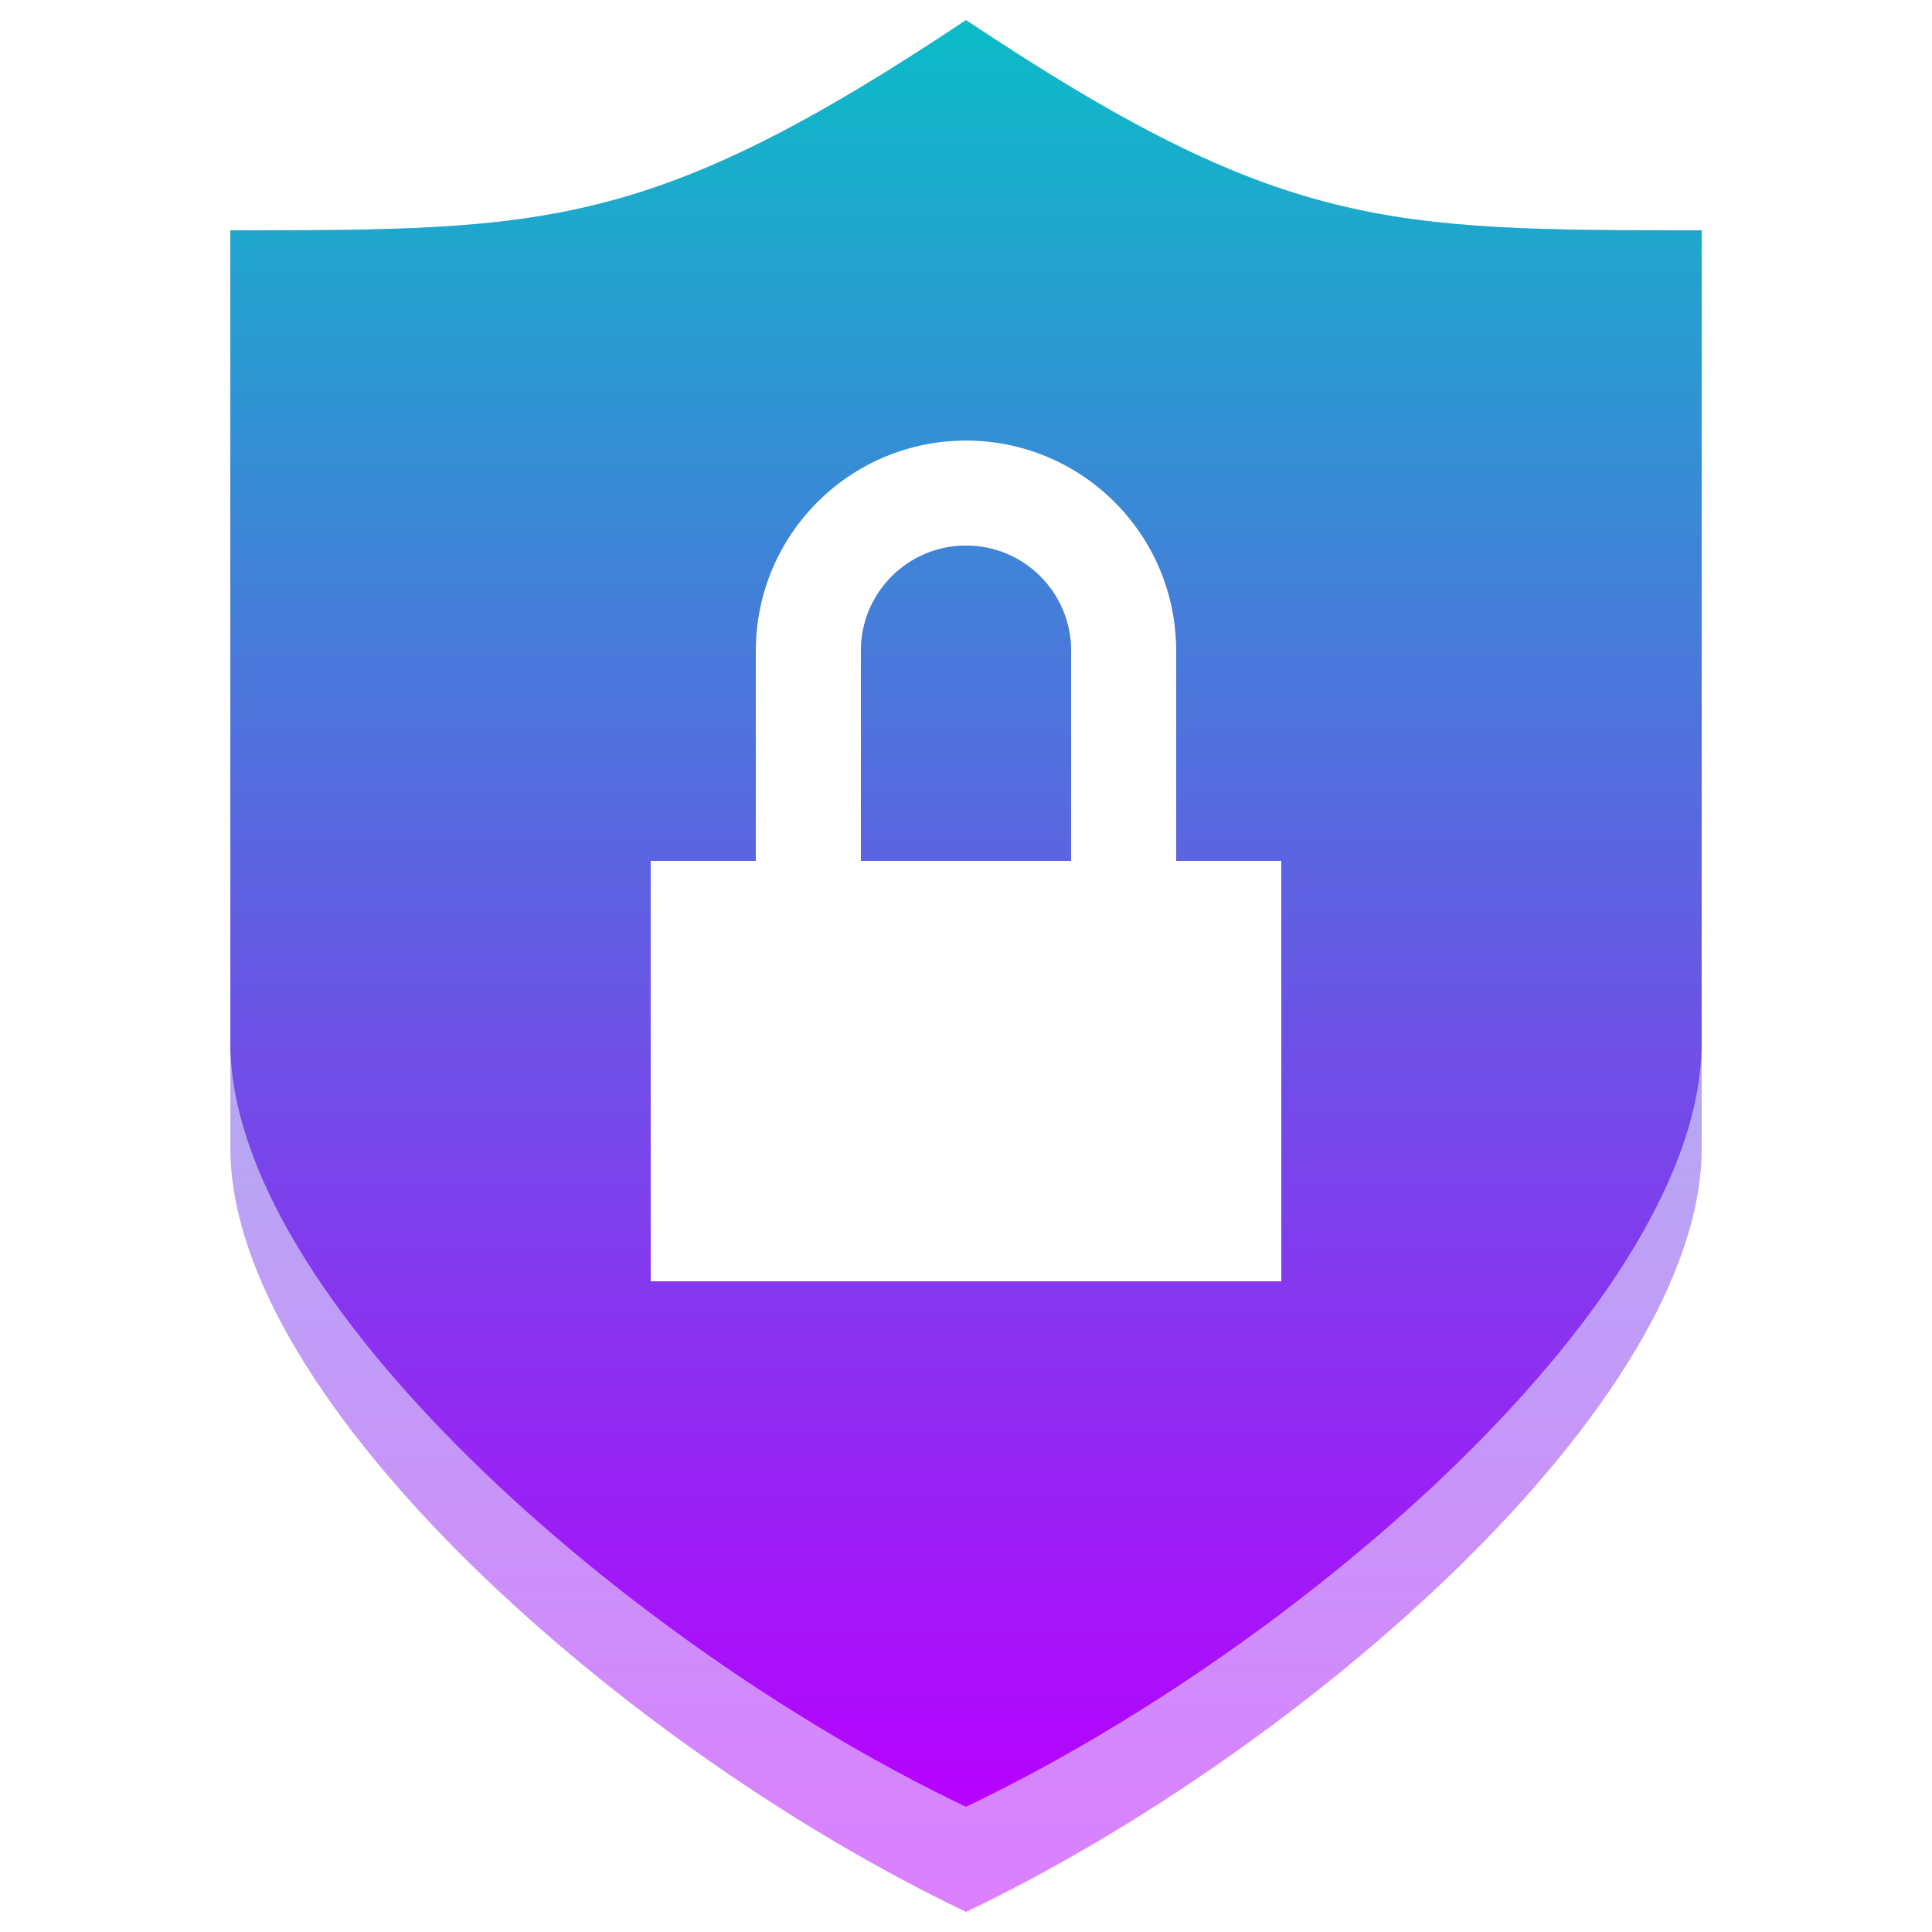
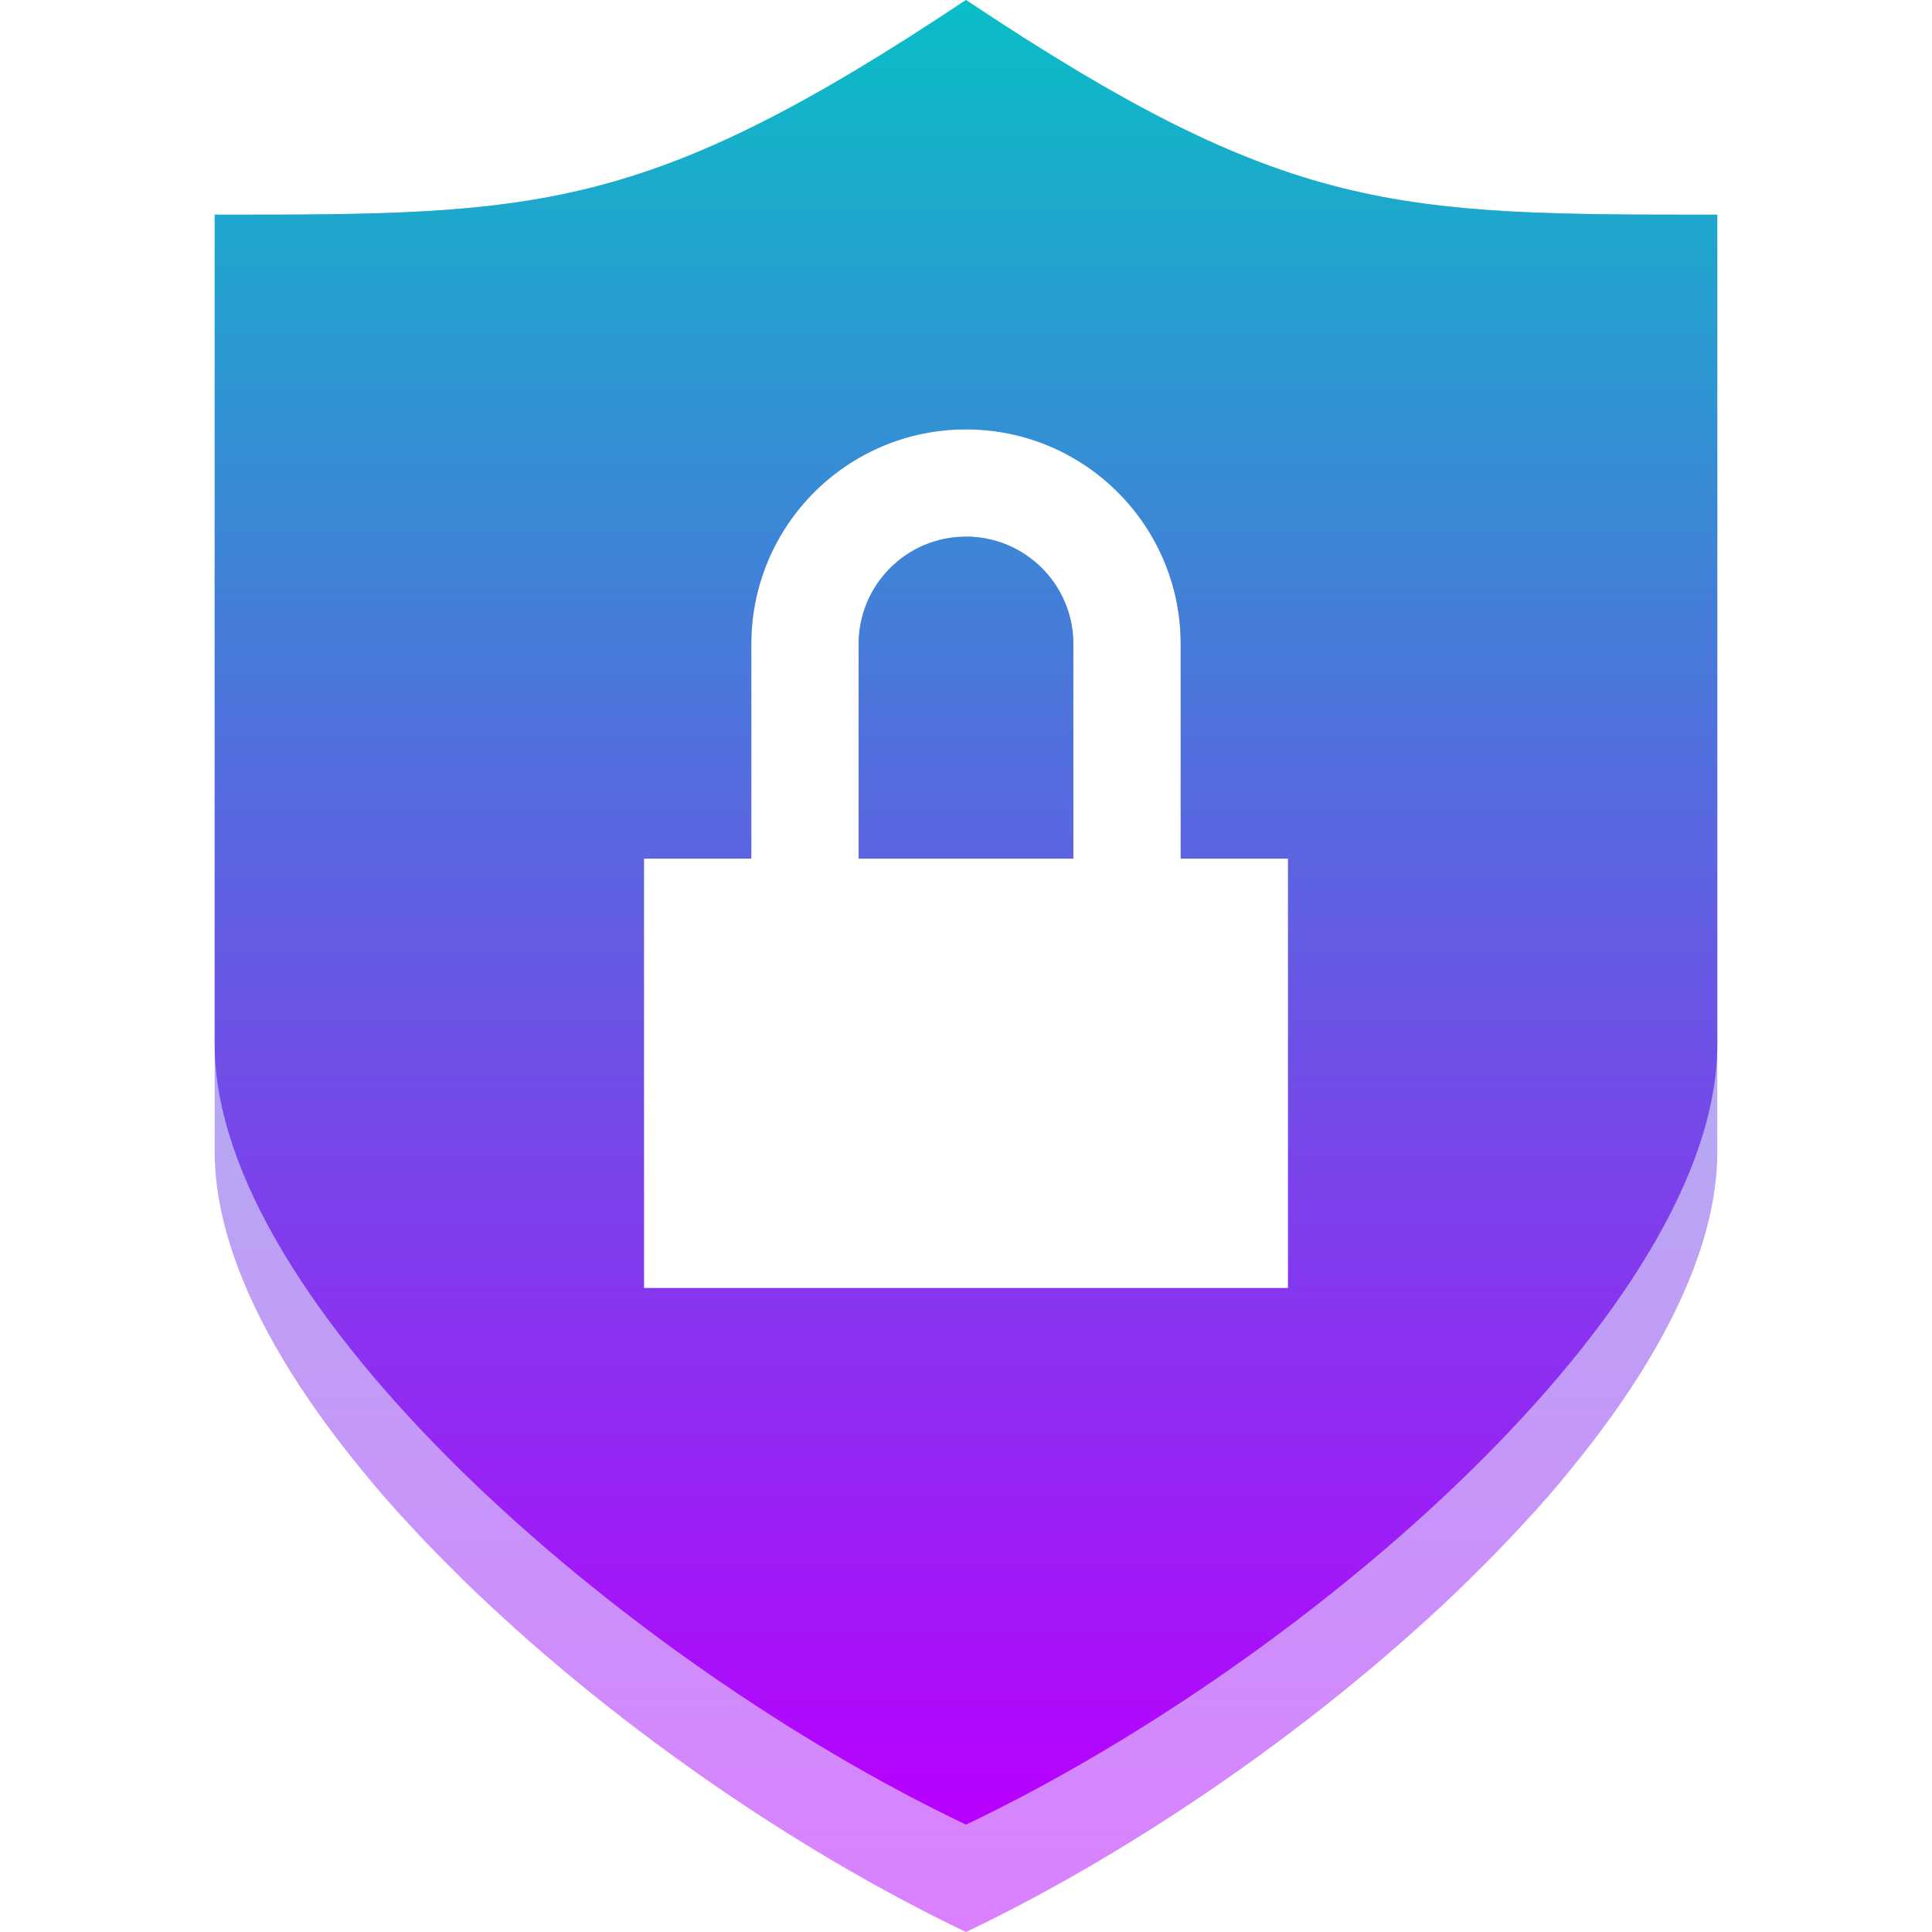
- <svg xmlns="http://www.w3.org/2000/svg" height="48" width="48" version="1.1" id="svg4721">
-   <defs id="defs4725">
+ <svg xmlns="http://www.w3.org/2000/svg" height="16" width="16" version="1.1" id="svg4721">
+   <defs>
    <style id="current-color-scheme" type="text/css">
-       .ColorScheme-Text { color: #0abdc6; } .ColorScheme-Highlight { color:#5294e2; }
-      </style>
+    .ColorScheme-Text { color: #0abdc6; } .ColorScheme-Highlight { color:#5294e2; }
+   </style>
    <linearGradient id="arrongin" x1="0%" x2="0%" y1="0%" y2="100%">
-       <stop offset="0%" style="stop-color:#dd9b44; stop-opacity:1" id="stop9192" />
-       <stop offset="100%" style="stop-color:#ad6c16; stop-opacity:1" id="stop9194" />
+       <stop offset="0%" style="stop-color:#dd9b44; stop-opacity:1" />
+       <stop offset="100%" style="stop-color:#ad6c16; stop-opacity:1" />
    </linearGradient>
    <linearGradient id="aurora" x1="0%" x2="0%" y1="0%" y2="100%">
-       <stop offset="0%" style="stop-color:#09D4DF; stop-opacity:1" id="stop9197" />
-       <stop offset="100%" style="stop-color:#9269F4; stop-opacity:1" id="stop9199" />
+       <stop offset="0%" style="stop-color:#09D4DF; stop-opacity:1" />
+       <stop offset="100%" style="stop-color:#9269F4; stop-opacity:1" />
    </linearGradient>
    <linearGradient id="cyberneon" x1="0%" x2="0%" y1="0%" y2="100%">
-       <stop offset="0" style="stop-color:#0abdc6; stop-opacity:1" id="stop9202" />
-       <stop offset="1" style="stop-color:#ea00d9; stop-opacity:1" id="stop9204" />
+       <stop offset="0" style="stop-color:#0abdc6; stop-opacity:1" />
+       <stop offset="1" style="stop-color:#ea00d9; stop-opacity:1" />
    </linearGradient>
    <linearGradient id="fitdance" x1="0%" x2="0%" y1="0%" y2="100%">
-       <stop offset="0%" style="stop-color:#1AD6AB; stop-opacity:1" id="stop9207" />
-       <stop offset="100%" style="stop-color:#329DB6; stop-opacity:1" id="stop9209" />
+       <stop offset="0%" style="stop-color:#1AD6AB; stop-opacity:1" />
+       <stop offset="100%" style="stop-color:#329DB6; stop-opacity:1" />
    </linearGradient>
    <linearGradient id="oomox" x1="0%" x2="0%" y1="0%" y2="100%">
-       <stop offset="0%" style="stop-color:#0abdc6; stop-opacity:1" id="stop9212" />
-       <stop offset="100%" style="stop-color:#b800ff; stop-opacity:1" id="stop9214" />
+       <stop offset="0%" style="stop-color:#0abdc6; stop-opacity:1" />
+       <stop offset="100%" style="stop-color:#b800ff; stop-opacity:1" />
    </linearGradient>
    <linearGradient id="rainblue" x1="0%" x2="0%" y1="0%" y2="100%">
-       <stop offset="0%" style="stop-color:#00F260; stop-opacity:1" id="stop9217" />
-       <stop offset="100%" style="stop-color:#0575E6; stop-opacity:1" id="stop9219" />
+       <stop offset="0%" style="stop-color:#00F260; stop-opacity:1" />
+       <stop offset="100%" style="stop-color:#0575E6; stop-opacity:1" />
    </linearGradient>
    <linearGradient id="sunrise" x1="0%" x2="0%" y1="0%" y2="100%">
-       <stop offset="0%" style="stop-color: #FF8501; stop-opacity:1" id="stop9222" />
-       <stop offset="100%" style="stop-color: #FFCB01; stop-opacity:1" id="stop9224" />
+       <stop offset="0%" style="stop-color: #FF8501; stop-opacity:1" />
+       <stop offset="100%" style="stop-color: #FFCB01; stop-opacity:1" />
    </linearGradient>
    <linearGradient id="telinkrin" x1="0%" x2="0%" y1="0%" y2="100%">
-       <stop offset="0%" style="stop-color: #b2ced6; stop-opacity:1" id="stop9227" />
-       <stop offset="100%" style="stop-color: #6da5b7; stop-opacity:1" id="stop9229" />
+       <stop offset="0%" style="stop-color: #b2ced6; stop-opacity:1" />
+       <stop offset="100%" style="stop-color: #6da5b7; stop-opacity:1" />
    </linearGradient>
    <linearGradient id="60spsycho" x1="0%" x2="0%" y1="0%" y2="100%">
-       <stop offset="0%" style="stop-color: #df5940; stop-opacity:1" id="stop9232" />
-       <stop offset="25%" style="stop-color: #d8d15f; stop-opacity:1" id="stop9234" />
-       <stop offset="50%" style="stop-color: #e9882a; stop-opacity:1" id="stop9236" />
-       <stop offset="100%" style="stop-color: #279362; stop-opacity:1" id="stop9238" />
+       <stop offset="0%" style="stop-color: #df5940; stop-opacity:1" />
+       <stop offset="25%" style="stop-color: #d8d15f; stop-opacity:1" />
+       <stop offset="50%" style="stop-color: #e9882a; stop-opacity:1" />
+       <stop offset="100%" style="stop-color: #279362; stop-opacity:1" />
    </linearGradient>
    <linearGradient id="90ssummer" x1="0%" x2="0%" y1="0%" y2="100%">
-       <stop offset="0%" style="stop-color: #f618c7; stop-opacity:1" id="stop9241" />
-       <stop offset="20%" style="stop-color: #94ffab; stop-opacity:1" id="stop9243" />
-       <stop offset="50%" style="stop-color: #fbfd54; stop-opacity:1" id="stop9245" />
-       <stop offset="100%" style="stop-color: #0f83ae; stop-opacity:1" id="stop9247" />
+       <stop offset="0%" style="stop-color: #f618c7; stop-opacity:1" />
+       <stop offset="20%" style="stop-color: #94ffab; stop-opacity:1" />
+       <stop offset="50%" style="stop-color: #fbfd54; stop-opacity:1" />
+       <stop offset="100%" style="stop-color: #0f83ae; stop-opacity:1" />
    </linearGradient>
  </defs>
-   <path id="path4713-2" class="ColorScheme-Text" style="display:inline;fill:url(#oomox);fill-opacity:1;stroke-width:2.611;opacity:0.5" d="M 24.001,0.5 C 16.167,5.722 13.556,5.722 5.723,5.722 V 28.518 c 0,6.328 9.873,14.971 18.278,18.982 8.405,-4.01 18.278,-12.653 18.278,-18.982 V 5.722 c -7.833,0 -10.444,-5e-6 -18.278,-5.222 z m 0,10.444 a 5.222,5.222 0 0 1 5.222,5.222 v 5.222 H 31.834 V 31.833 H 16.167 V 21.389 h 2.611 v -5.222 a 5.222,5.222 0 0 1 5.222,-5.222 z m 0,2.611 a 2.611,2.611 0 0 0 -2.611,2.611 v 5.222 h 5.222 v -5.222 a 2.611,2.611 0 0 0 -2.611,-2.611 z" />
-   <path id="path4713" style="display:inline;fill:url(#oomox);fill-opacity:1;stroke-width:2.611" class="ColorScheme-Text" d="M 24 0.5 C 16.167 5.722 13.556 5.723 5.723 5.723 L 5.723 25.908 C 5.723 32.236 15.595 40.879 24 44.889 C 32.405 40.879 42.277 32.236 42.277 25.908 L 42.277 5.723 C 34.444 5.723 31.833 5.722 24 0.5 z M 24 10.945 A 5.222 5.222 0 0 1 29.223 16.166 L 29.223 21.389 L 31.834 21.389 L 31.834 31.834 L 16.166 31.834 L 16.166 21.389 L 18.777 21.389 L 18.777 16.166 A 5.222 5.222 0 0 1 24 10.945 z M 24 13.555 A 2.611 2.611 0 0 0 21.389 16.166 L 21.389 21.389 L 26.611 21.389 L 26.611 16.166 A 2.611 2.611 0 0 0 24 13.555 z M 8.27 34.918 C 8.586 35.362 8.926 35.805 9.289 36.248 C 8.926 35.805 8.586 35.362 8.27 34.918 z M 9.289 36.248 C 9.652 36.691 10.037 37.133 10.441 37.572 C 10.037 37.133 9.652 36.691 9.289 36.248 z M 10.441 37.572 C 10.846 38.011 11.269 38.447 11.709 38.879 C 11.269 38.447 10.846 38.011 10.441 37.572 z M 11.709 38.879 C 12.149 39.311 12.606 39.737 13.076 40.158 C 12.606 39.737 12.149 39.311 11.709 38.879 z M 39.73 34.918 C 39.414 35.362 39.074 35.805 38.711 36.248 C 39.074 35.805 39.414 35.362 39.73 34.918 z M 38.711 36.248 C 38.348 36.691 37.963 37.133 37.559 37.572 C 37.963 37.133 38.348 36.691 38.711 36.248 z M 37.559 37.572 C 37.154 38.011 36.731 38.447 36.291 38.879 C 36.731 38.447 37.154 38.011 37.559 37.572 z M 36.291 38.879 C 35.851 39.311 35.394 39.737 34.924 40.158 C 35.394 39.737 35.851 39.311 36.291 38.879 z " />
+   <path id="path4713-2" class="ColorScheme-Text" style="display:inline;opacity:0.5;fill:url(#oomox);fill-opacity:1;stroke-width:0.889" d="M 8,0 C 5.333,1.778 4.444,1.778 1.778,1.778 V 9.538 C 1.778,11.692 5.139,14.635 8,16 10.861,14.635 14.222,11.692 14.222,9.538 V 1.778 c -2.667,0 -3.556,-1.7e-6 -6.222,-1.778 z m 0,3.556 A 1.778,1.778 0 0 1 9.778,5.333 V 7.111 H 10.667 V 10.667 H 5.333 V 7.111 h 0.889 V 5.333 A 1.778,1.778 0 0 1 8,3.556 Z m 0,0.889 A 0.889,0.889 0 0 0 7.111,5.333 V 7.111 H 8.889 V 5.333 A 0.889,0.889 0 0 0 8,4.444 Z" />
+   <path id="path4713" style="display:inline;fill:url(#oomox);fill-opacity:1;stroke-width:0.889" class="ColorScheme-Text" d="M 8,0 C 5.333,1.778 4.444,1.778 1.778,1.778 v 6.872 c 0,2.154 3.361,5.096 6.222,6.461 C 10.861,13.746 14.222,10.804 14.222,8.65 V 1.778 C 11.555,1.778 10.666,1.778 8,0 Z m 0,3.556 A 1.778,1.778 0 0 1 9.778,5.333 v 1.778 h 0.889 V 10.667 H 5.333 V 7.111 H 6.222 V 5.333 A 1.778,1.778 0 0 1 8,3.556 Z m 0,0.888 A 0.889,0.889 0 0 0 7.111,5.333 V 7.111 H 8.889 V 5.333 A 0.889,0.889 0 0 0 8,4.444 Z M 2.645,11.717 C 2.752,11.868 2.868,12.019 2.992,12.17 2.868,12.019 2.752,11.868 2.645,11.717 Z m 0.347,0.453 c 0.124,0.151 0.255,0.301 0.392,0.451 -0.138,-0.149 -0.269,-0.3 -0.392,-0.451 z m 0.392,0.451 c 0.138,0.149 0.282,0.298 0.432,0.445 -0.15,-0.147 -0.294,-0.295 -0.432,-0.445 z m 0.432,0.445 C 3.965,13.212 4.121,13.357 4.281,13.501 4.121,13.357 3.965,13.212 3.816,13.065 Z m 9.539,-1.348 c -0.108,0.151 -0.223,0.302 -0.347,0.453 0.124,-0.151 0.239,-0.302 0.347,-0.453 z m -0.347,0.453 c -0.124,0.151 -0.255,0.301 -0.392,0.451 0.138,-0.149 0.269,-0.3 0.392,-0.451 z m -0.392,0.451 c -0.138,0.149 -0.282,0.298 -0.432,0.445 0.15,-0.147 0.294,-0.295 0.432,-0.445 z m -0.432,0.445 c -0.15,0.147 -0.305,0.292 -0.465,0.436 0.16,-0.143 0.316,-0.289 0.465,-0.436 z" />
</svg>
